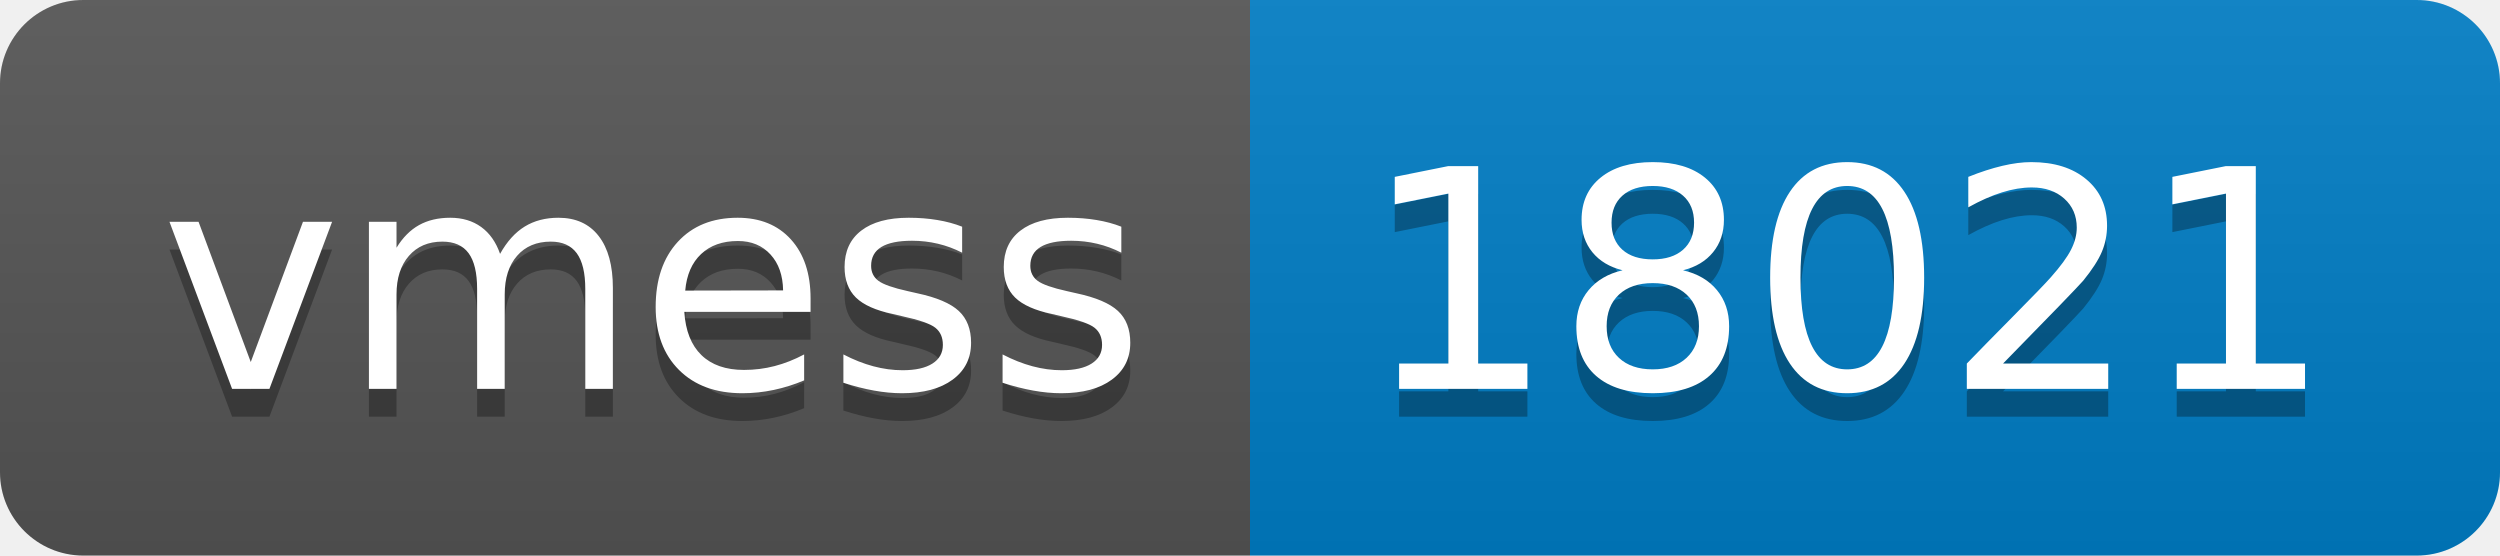
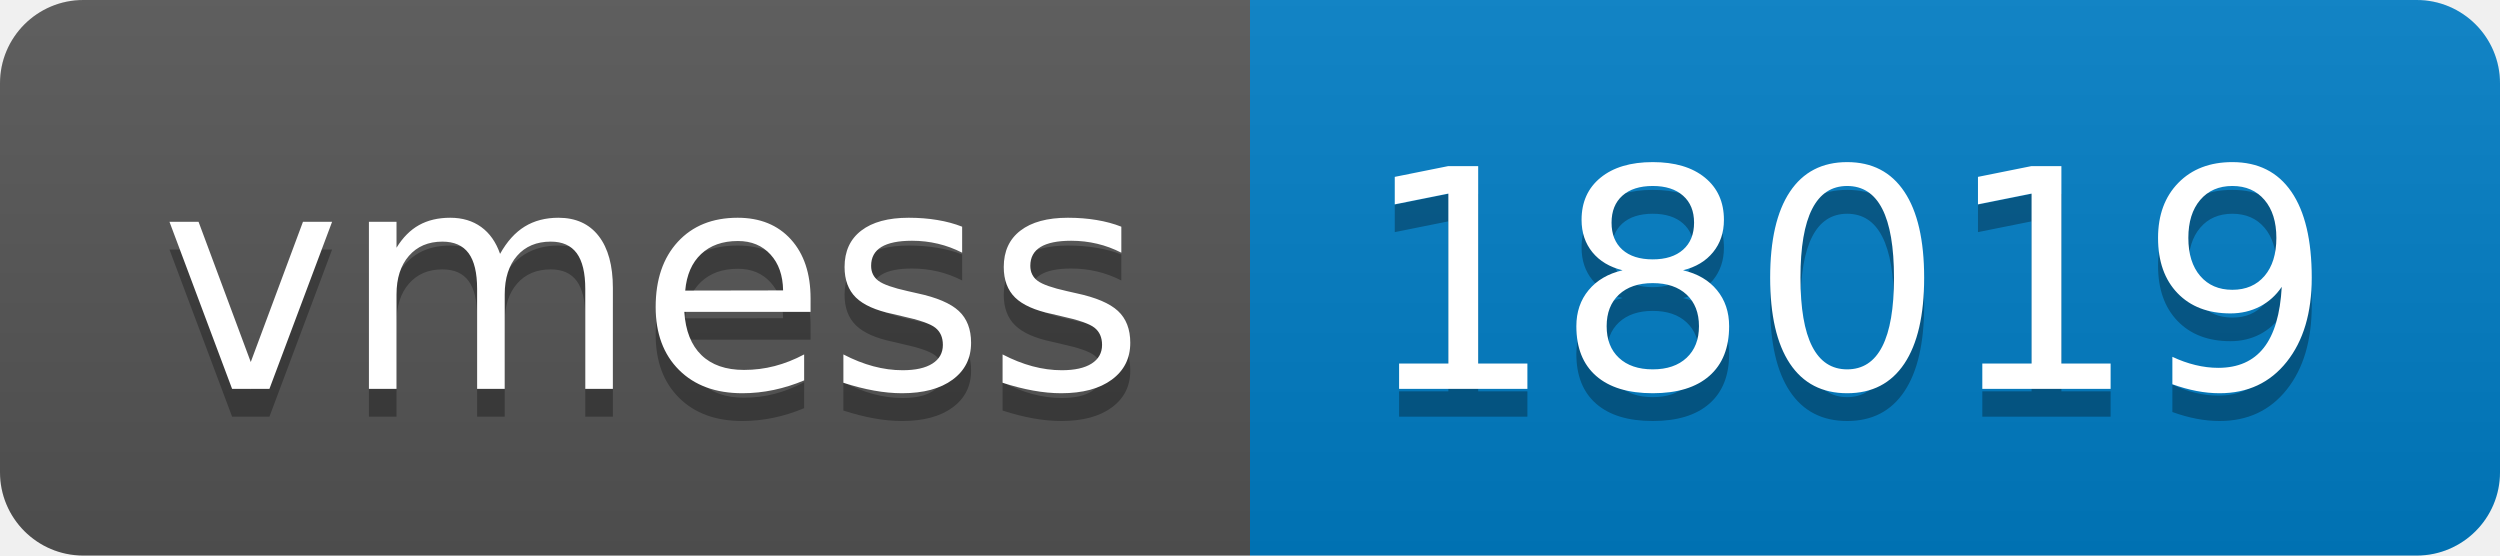
- <svg xmlns="http://www.w3.org/2000/svg" width="90" height="20" role="img" aria-label="vmess: 18021">
+ <svg xmlns="http://www.w3.org/2000/svg" width="90" height="20" role="img" aria-label="vmess: 18019">
  <linearGradient id="s" x2="0" y2="100%">
    <stop offset="0" stop-color="#bbb" stop-opacity=".1" />
    <stop offset="1" stop-opacity=".1" />
  </linearGradient>
  <clipPath id="r">
    <rect width="90" height="20" rx="3" fill="#fff" />
  </clipPath>
  <g clip-path="url(#r)">
    <rect width="45" height="20" fill="#555" />
    <rect x="45" width="45" height="20" fill="#007ec6" />
    <rect width="90" height="20" fill="url(#s)" />
  </g>
  <g fill="#fff" text-anchor="middle" font-family="Verdana,Geneva,DejaVu Sans,sans-serif" text-rendering="geometricPrecision" font-size="110">
    <text aria-hidden="true" x="235" y="150" fill="#010101" fill-opacity=".3" transform="scale(.1)" textLength="350">vmess</text>
    <text x="235" y="140" transform="scale(.1)" fill="#fff" textLength="350">vmess</text>
-     <text aria-hidden="true" x="665" y="150" fill="#010101" fill-opacity=".3" transform="scale(.1)" textLength="350">18021</text>
-     <text x="665" y="140" transform="scale(.1)" fill="#fff" textLength="350">18021</text>
+     <text aria-hidden="true" x="665" y="150" fill="#010101" fill-opacity=".3" transform="scale(.1)" textLength="350">18019</text>
+     <text x="665" y="140" transform="scale(.1)" fill="#fff" textLength="350">18019</text>
  </g>
</svg>
